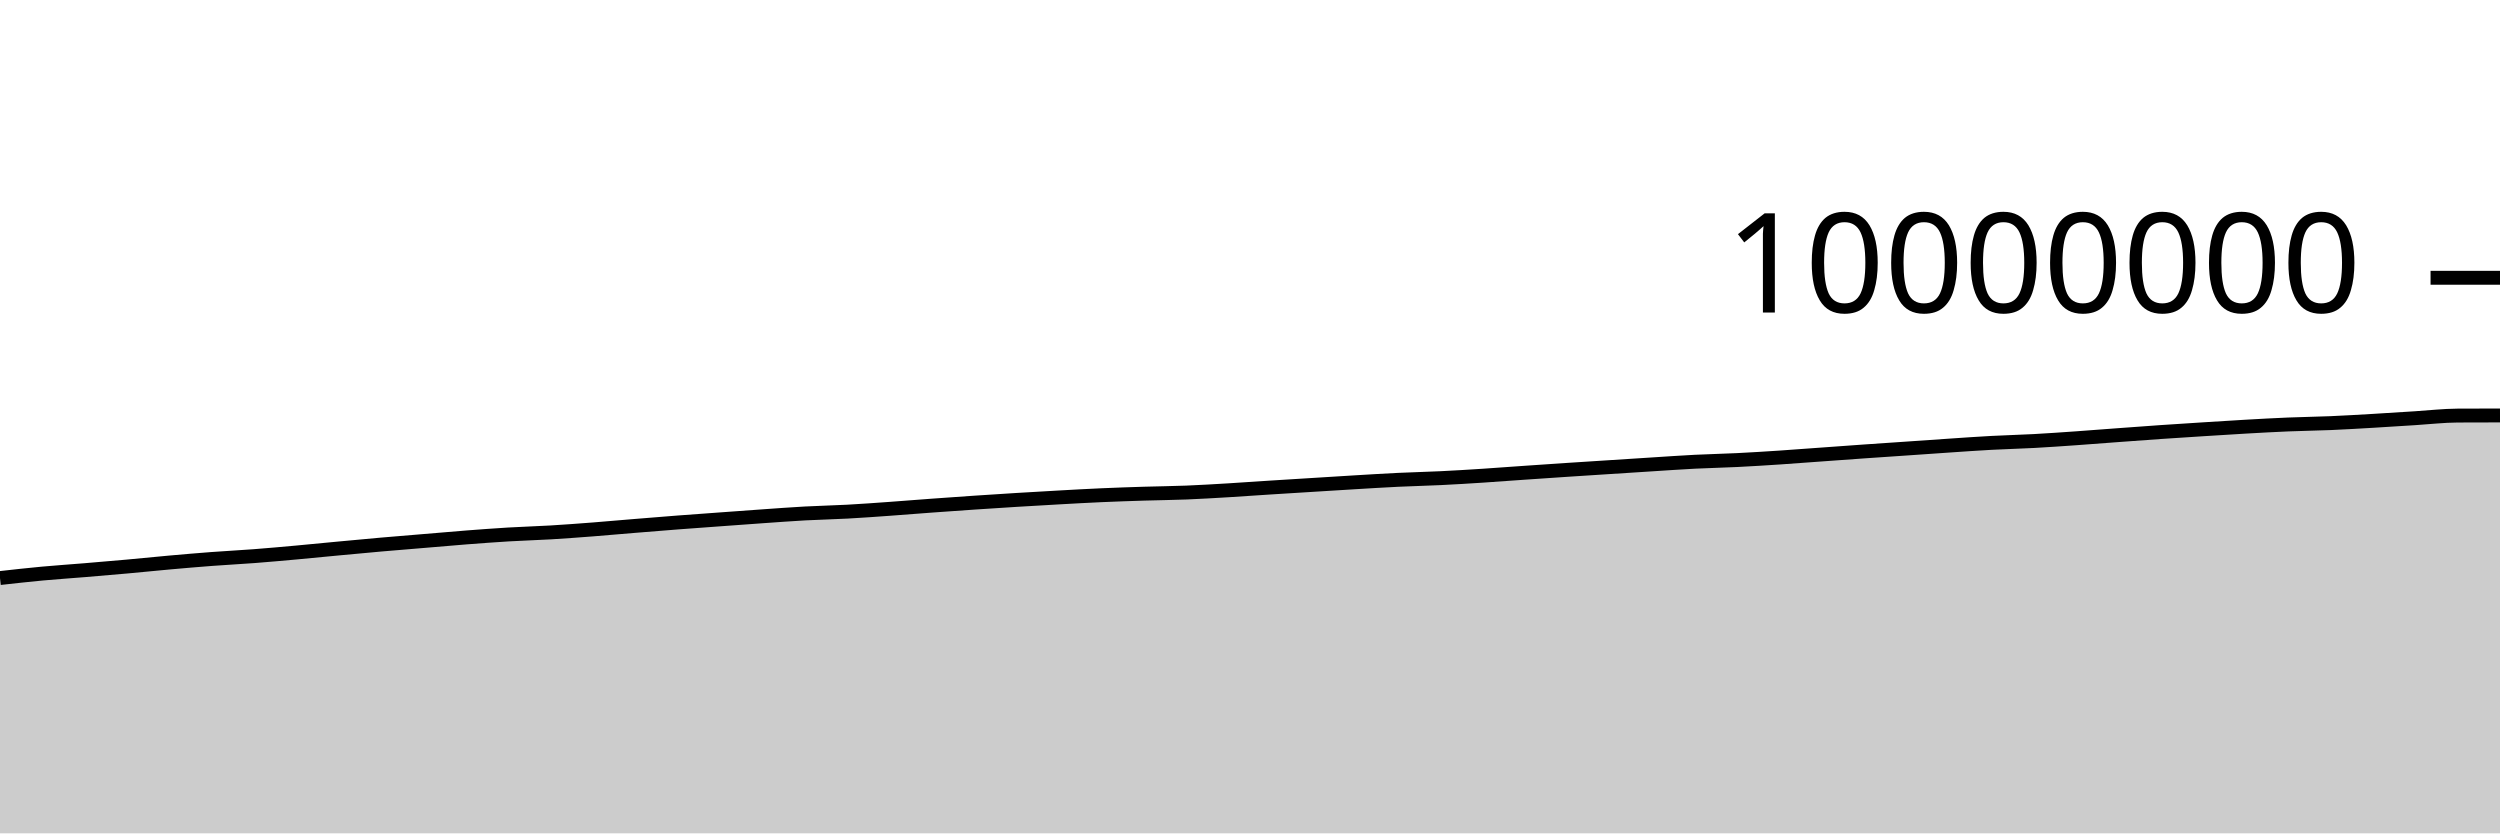
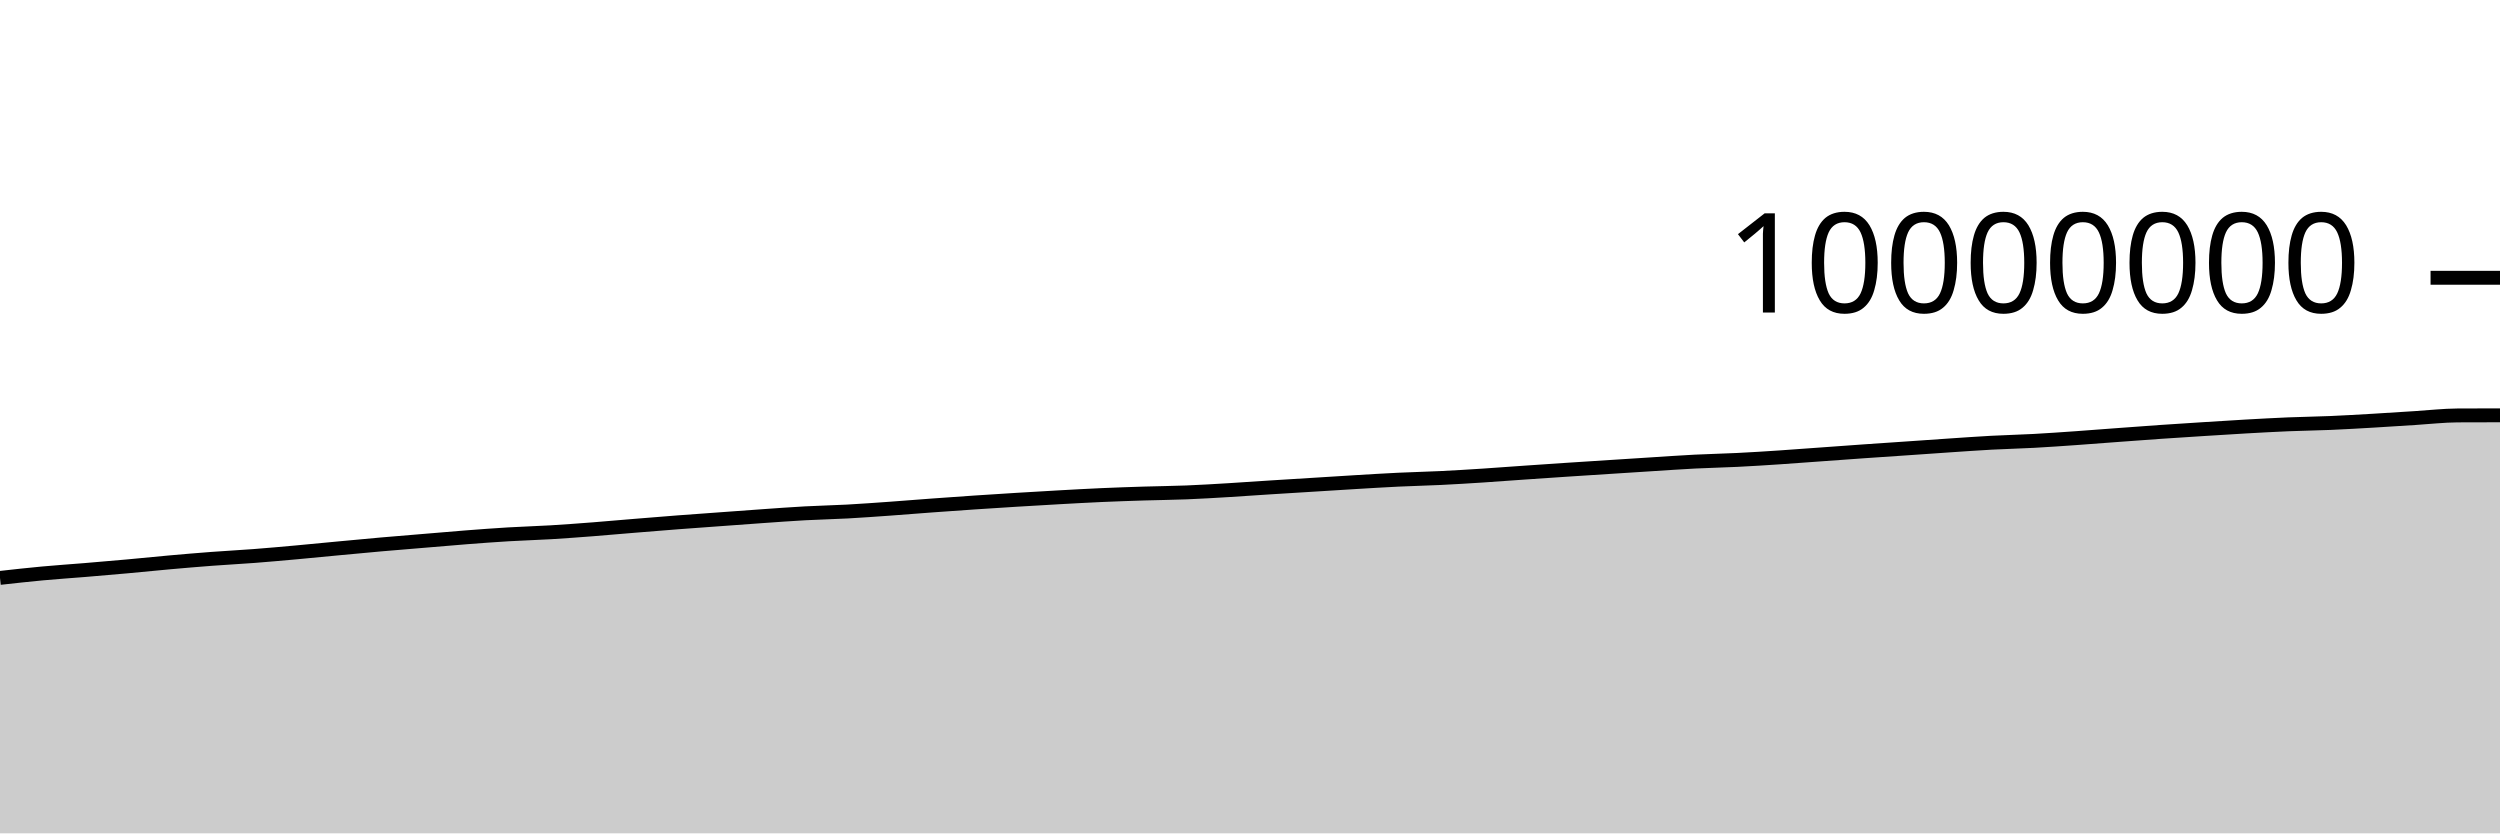
<svg xmlns="http://www.w3.org/2000/svg" viewBox="0 0 180 60">
  <g transform="translate(0,20)">
-     <path class="area" fill="rgba(0, 0, 0, 0.2)" d="M0,21.619C1.017,21.505,2.034,21.392,3.051,21.297C4.068,21.203,5.085,21.137,6.102,21.052C7.119,20.968,8.136,20.881,9.153,20.79C10.169,20.698,11.186,20.592,12.203,20.501C13.22,20.41,14.237,20.323,15.254,20.246C16.271,20.169,17.288,20.119,18.305,20.041C19.322,19.963,20.339,19.871,21.356,19.779C22.373,19.687,23.39,19.584,24.407,19.488C25.424,19.393,26.441,19.296,27.458,19.207C28.475,19.118,29.492,19.037,30.508,18.952C31.525,18.867,32.542,18.776,33.559,18.697C34.576,18.619,35.593,18.542,36.61,18.481C37.627,18.421,38.644,18.393,39.661,18.333C40.678,18.272,41.695,18.195,42.712,18.117C43.729,18.038,44.746,17.945,45.763,17.862C46.78,17.778,47.797,17.695,48.814,17.617C49.831,17.539,50.847,17.468,51.864,17.393C52.881,17.319,53.898,17.243,54.915,17.172C55.932,17.101,56.949,17.024,57.966,16.968C58.983,16.913,60,16.894,61.017,16.838C62.034,16.783,63.051,16.708,64.068,16.635C65.085,16.563,66.102,16.478,67.119,16.404C68.136,16.329,69.153,16.258,70.169,16.189C71.186,16.121,72.203,16.055,73.22,15.992C74.237,15.93,75.254,15.87,76.271,15.814C77.288,15.757,78.305,15.7,79.322,15.655C80.339,15.61,81.356,15.576,82.373,15.544C83.39,15.512,84.407,15.504,85.424,15.463C86.441,15.422,87.458,15.36,88.475,15.299C89.492,15.238,90.508,15.164,91.525,15.099C92.542,15.034,93.559,14.973,94.576,14.909C95.593,14.846,96.61,14.781,97.627,14.72C98.644,14.66,99.661,14.596,100.678,14.547C101.695,14.498,102.712,14.477,103.729,14.427C104.746,14.378,105.763,14.315,106.78,14.249C107.797,14.184,108.814,14.105,109.831,14.034C110.847,13.964,111.864,13.894,112.881,13.827C113.898,13.759,114.915,13.695,115.932,13.63C116.949,13.564,117.966,13.498,118.983,13.434C120,13.37,121.017,13.297,122.034,13.245C123.051,13.193,124.068,13.175,125.085,13.124C126.102,13.074,127.119,13.009,128.136,12.942C129.153,12.874,130.169,12.795,131.186,12.722C132.203,12.649,133.22,12.573,134.237,12.502C135.254,12.431,136.271,12.364,137.288,12.294C138.305,12.224,139.322,12.151,140.339,12.083C141.356,12.015,142.373,11.941,143.39,11.887C144.407,11.832,145.424,11.809,146.441,11.754C147.458,11.699,148.475,11.626,149.492,11.555C150.508,11.484,151.525,11.402,152.542,11.327C153.559,11.252,154.576,11.176,155.593,11.106C156.61,11.036,157.627,10.971,158.644,10.907C159.661,10.842,160.678,10.776,161.695,10.719C162.712,10.661,163.729,10.604,164.746,10.562C165.763,10.519,166.78,10.508,167.797,10.465C168.814,10.421,169.831,10.36,170.847,10.301C171.864,10.242,172.881,10.173,173.898,10.11C174.915,10.046,175.932,9.926,176.949,9.921C177.966,9.916,178.983,9.915,180,9.913L180,40C178.983,40,177.966,40,176.949,40C175.932,40,174.915,40,173.898,40C172.881,40,171.864,40,170.847,40C169.831,40,168.814,40,167.797,40C166.78,40,165.763,40,164.746,40C163.729,40,162.712,40,161.695,40C160.678,40,159.661,40,158.644,40C157.627,40,156.61,40,155.593,40C154.576,40,153.559,40,152.542,40C151.525,40,150.508,40,149.492,40C148.475,40,147.458,40,146.441,40C145.424,40,144.407,40,143.39,40C142.373,40,141.356,40,140.339,40C139.322,40,138.305,40,137.288,40C136.271,40,135.254,40,134.237,40C133.22,40,132.203,40,131.186,40C130.169,40,129.153,40,128.136,40C127.119,40,126.102,40,125.085,40C124.068,40,123.051,40,122.034,40C121.017,40,120,40,118.983,40C117.966,40,116.949,40,115.932,40C114.915,40,113.898,40,112.881,40C111.864,40,110.847,40,109.831,40C108.814,40,107.797,40,106.78,40C105.763,40,104.746,40,103.729,40C102.712,40,101.695,40,100.678,40C99.661,40,98.644,40,97.627,40C96.61,40,95.593,40,94.576,40C93.559,40,92.542,40,91.525,40C90.508,40,89.492,40,88.475,40C87.458,40,86.441,40,85.424,40C84.407,40,83.39,40,82.373,40C81.356,40,80.339,40,79.322,40C78.305,40,77.288,40,76.271,40C75.254,40,74.237,40,73.22,40C72.203,40,71.186,40,70.169,40C69.153,40,68.136,40,67.119,40C66.102,40,65.085,40,64.068,40C63.051,40,62.034,40,61.017,40C60,40,58.983,40,57.966,40C56.949,40,55.932,40,54.915,40C53.898,40,52.881,40,51.864,40C50.847,40,49.831,40,48.814,40C47.797,40,46.78,40,45.763,40C44.746,40,43.729,40,42.712,40C41.695,40,40.678,40,39.661,40C38.644,40,37.627,40,36.61,40C35.593,40,34.576,40,33.559,40C32.542,40,31.525,40,30.508,40C29.492,40,28.475,40,27.458,40C26.441,40,25.424,40,24.407,40C23.39,40,22.373,40,21.356,40C20.339,40,19.322,40,18.305,40C17.288,40,16.271,40,15.254,40C14.237,40,13.22,40,12.203,40C11.186,40,10.169,40,9.153,40C8.136,40,7.119,40,6.102,40C5.085,40,4.068,40,3.051,40C2.034,40,1.017,40,0,40Z" />
-     <path class="line" stroke="black" fill="none" d="M0,21.619C1.017,21.505,2.034,21.392,3.051,21.297C4.068,21.203,5.085,21.137,6.102,21.052C7.119,20.968,8.136,20.881,9.153,20.79C10.169,20.698,11.186,20.592,12.203,20.501C13.22,20.41,14.237,20.323,15.254,20.246C16.271,20.169,17.288,20.119,18.305,20.041C19.322,19.963,20.339,19.871,21.356,19.779C22.373,19.687,23.39,19.584,24.407,19.488C25.424,19.393,26.441,19.296,27.458,19.207C28.475,19.118,29.492,19.037,30.508,18.952C31.525,18.867,32.542,18.776,33.559,18.697C34.576,18.619,35.593,18.542,36.61,18.481C37.627,18.421,38.644,18.393,39.661,18.333C40.678,18.272,41.695,18.195,42.712,18.117C43.729,18.038,44.746,17.945,45.763,17.862C46.78,17.778,47.797,17.695,48.814,17.617C49.831,17.539,50.847,17.468,51.864,17.393C52.881,17.319,53.898,17.243,54.915,17.172C55.932,17.101,56.949,17.024,57.966,16.968C58.983,16.913,60,16.894,61.017,16.838C62.034,16.783,63.051,16.708,64.068,16.635C65.085,16.563,66.102,16.478,67.119,16.404C68.136,16.329,69.153,16.258,70.169,16.189C71.186,16.121,72.203,16.055,73.22,15.992C74.237,15.93,75.254,15.87,76.271,15.814C77.288,15.757,78.305,15.7,79.322,15.655C80.339,15.61,81.356,15.576,82.373,15.544C83.39,15.512,84.407,15.504,85.424,15.463C86.441,15.422,87.458,15.36,88.475,15.299C89.492,15.238,90.508,15.164,91.525,15.099C92.542,15.034,93.559,14.973,94.576,14.909C95.593,14.846,96.61,14.781,97.627,14.72C98.644,14.66,99.661,14.596,100.678,14.547C101.695,14.498,102.712,14.477,103.729,14.427C104.746,14.378,105.763,14.315,106.78,14.249C107.797,14.184,108.814,14.105,109.831,14.034C110.847,13.964,111.864,13.894,112.881,13.827C113.898,13.759,114.915,13.695,115.932,13.63C116.949,13.564,117.966,13.498,118.983,13.434C120,13.37,121.017,13.297,122.034,13.245C123.051,13.193,124.068,13.175,125.085,13.124C126.102,13.074,127.119,13.009,128.136,12.942C129.153,12.874,130.169,12.795,131.186,12.722C132.203,12.649,133.22,12.573,134.237,12.502C135.254,12.431,136.271,12.364,137.288,12.294C138.305,12.224,139.322,12.151,140.339,12.083C141.356,12.015,142.373,11.941,143.39,11.887C144.407,11.832,145.424,11.809,146.441,11.754C147.458,11.699,148.475,11.626,149.492,11.555C150.508,11.484,151.525,11.402,152.542,11.327C153.559,11.252,154.576,11.176,155.593,11.106C156.61,11.036,157.627,10.971,158.644,10.907C159.661,10.842,160.678,10.776,161.695,10.719C162.712,10.661,163.729,10.604,164.746,10.562C165.763,10.519,166.78,10.508,167.797,10.465C168.814,10.421,169.831,10.36,170.847,10.301C171.864,10.242,172.881,10.173,173.898,10.11C174.915,10.046,175.932,9.926,176.949,9.921C177.966,9.916,178.983,9.915,180,9.913" />
+     <path class="area" fill="rgba(0, 0, 0, 0.2)" d="M0,21.609C1.017,21.496,2.034,21.382,3.051,21.288C4.068,21.193,5.085,21.127,6.102,21.043C7.119,20.958,8.136,20.872,9.153,20.78C10.169,20.688,11.186,20.582,12.203,20.491C13.22,20.401,14.237,20.313,15.254,20.237C16.271,20.16,17.288,20.109,18.305,20.031C19.322,19.953,20.339,19.861,21.356,19.769C22.373,19.677,23.39,19.574,24.407,19.479C25.424,19.383,26.441,19.287,27.458,19.197C28.475,19.108,29.492,19.027,30.508,18.942C31.525,18.857,32.542,18.766,33.559,18.688C34.576,18.609,35.593,18.533,36.61,18.472C37.627,18.411,38.644,18.384,39.661,18.323C40.678,18.262,41.695,18.185,42.712,18.107C43.729,18.028,44.746,17.935,45.763,17.852C46.78,17.769,47.797,17.685,48.814,17.607C49.831,17.529,50.847,17.458,51.864,17.384C52.881,17.31,53.898,17.233,54.915,17.162C55.932,17.092,56.949,17.014,57.966,16.959C58.983,16.903,60,16.884,61.017,16.829C62.034,16.773,63.051,16.698,64.068,16.626C65.085,16.553,66.102,16.468,67.119,16.394C68.136,16.319,69.153,16.248,70.169,16.179C71.186,16.111,72.203,16.045,73.22,15.983C74.237,15.92,75.254,15.86,76.271,15.804C77.288,15.748,78.305,15.69,79.322,15.645C80.339,15.6,81.356,15.566,82.373,15.534C83.39,15.502,84.407,15.494,85.424,15.453C86.441,15.413,87.458,15.35,88.475,15.289C89.492,15.229,90.508,15.154,91.525,15.089C92.542,15.025,93.559,14.963,94.576,14.9C95.593,14.836,96.61,14.771,97.627,14.71C98.644,14.65,99.661,14.586,100.678,14.537C101.695,14.488,102.712,14.467,103.729,14.417C104.746,14.368,105.763,14.305,106.78,14.239C107.797,14.174,108.814,14.095,109.831,14.024C110.847,13.954,111.864,13.884,112.881,13.817C113.898,13.749,114.915,13.685,115.932,13.62C116.949,13.554,117.966,13.488,118.983,13.424C120,13.36,121.017,13.287,122.034,13.235C123.051,13.183,124.068,13.165,125.085,13.114C126.102,13.064,127.119,12.999,128.136,12.931C129.153,12.864,130.169,12.785,131.186,12.712C132.203,12.639,133.22,12.563,134.237,12.492C135.254,12.421,136.271,12.354,137.288,12.284C138.305,12.214,139.322,12.141,140.339,12.073C141.356,12.005,142.373,11.931,143.39,11.876C144.407,11.822,145.424,11.799,146.441,11.744C147.458,11.689,148.475,11.616,149.492,11.545C150.508,11.473,151.525,11.392,152.542,11.317C153.559,11.242,154.576,11.166,155.593,11.095C156.61,11.025,157.627,10.961,158.644,10.896C159.661,10.832,160.678,10.766,161.695,10.708C162.712,10.651,163.729,10.594,164.746,10.551C165.763,10.509,166.78,10.498,167.797,10.454C168.814,10.411,169.831,10.35,170.847,10.291C171.864,10.232,172.881,10.163,173.898,10.099C174.915,10.036,175.932,9.916,176.949,9.911C177.966,9.906,178.983,9.904,180,9.903L180,40C178.983,40,177.966,40,176.949,40C175.932,40,174.915,40,173.898,40C172.881,40,171.864,40,170.847,40C169.831,40,168.814,40,167.797,40C166.78,40,165.763,40,164.746,40C163.729,40,162.712,40,161.695,40C160.678,40,159.661,40,158.644,40C157.627,40,156.61,40,155.593,40C154.576,40,153.559,40,152.542,40C151.525,40,150.508,40,149.492,40C148.475,40,147.458,40,146.441,40C145.424,40,144.407,40,143.39,40C142.373,40,141.356,40,140.339,40C139.322,40,138.305,40,137.288,40C136.271,40,135.254,40,134.237,40C133.22,40,132.203,40,131.186,40C130.169,40,129.153,40,128.136,40C127.119,40,126.102,40,125.085,40C124.068,40,123.051,40,122.034,40C121.017,40,120,40,118.983,40C117.966,40,116.949,40,115.932,40C114.915,40,113.898,40,112.881,40C111.864,40,110.847,40,109.831,40C108.814,40,107.797,40,106.78,40C105.763,40,104.746,40,103.729,40C102.712,40,101.695,40,100.678,40C99.661,40,98.644,40,97.627,40C96.61,40,95.593,40,94.576,40C93.559,40,92.542,40,91.525,40C90.508,40,89.492,40,88.475,40C87.458,40,86.441,40,85.424,40C84.407,40,83.39,40,82.373,40C81.356,40,80.339,40,79.322,40C78.305,40,77.288,40,76.271,40C75.254,40,74.237,40,73.22,40C72.203,40,71.186,40,70.169,40C69.153,40,68.136,40,67.119,40C66.102,40,65.085,40,64.068,40C63.051,40,62.034,40,61.017,40C60,40,58.983,40,57.966,40C56.949,40,55.932,40,54.915,40C53.898,40,52.881,40,51.864,40C50.847,40,49.831,40,48.814,40C47.797,40,46.78,40,45.763,40C44.746,40,43.729,40,42.712,40C41.695,40,40.678,40,39.661,40C38.644,40,37.627,40,36.61,40C35.593,40,34.576,40,33.559,40C32.542,40,31.525,40,30.508,40C29.492,40,28.475,40,27.458,40C26.441,40,25.424,40,24.407,40C23.39,40,22.373,40,21.356,40C20.339,40,19.322,40,18.305,40C17.288,40,16.271,40,15.254,40C14.237,40,13.22,40,12.203,40C11.186,40,10.169,40,9.153,40C8.136,40,7.119,40,6.102,40C5.085,40,4.068,40,3.051,40C2.034,40,1.017,40,0,40Z" />
+     <path class="line" stroke="black" fill="none" d="M0,21.609C1.017,21.496,2.034,21.382,3.051,21.288C4.068,21.193,5.085,21.127,6.102,21.043C7.119,20.958,8.136,20.872,9.153,20.78C10.169,20.688,11.186,20.582,12.203,20.491C13.22,20.401,14.237,20.313,15.254,20.237C16.271,20.16,17.288,20.109,18.305,20.031C19.322,19.953,20.339,19.861,21.356,19.769C22.373,19.677,23.39,19.574,24.407,19.479C25.424,19.383,26.441,19.287,27.458,19.197C28.475,19.108,29.492,19.027,30.508,18.942C31.525,18.857,32.542,18.766,33.559,18.688C34.576,18.609,35.593,18.533,36.61,18.472C37.627,18.411,38.644,18.384,39.661,18.323C40.678,18.262,41.695,18.185,42.712,18.107C43.729,18.028,44.746,17.935,45.763,17.852C46.78,17.769,47.797,17.685,48.814,17.607C49.831,17.529,50.847,17.458,51.864,17.384C52.881,17.31,53.898,17.233,54.915,17.162C55.932,17.092,56.949,17.014,57.966,16.959C58.983,16.903,60,16.884,61.017,16.829C62.034,16.773,63.051,16.698,64.068,16.626C65.085,16.553,66.102,16.468,67.119,16.394C68.136,16.319,69.153,16.248,70.169,16.179C71.186,16.111,72.203,16.045,73.22,15.983C74.237,15.92,75.254,15.86,76.271,15.804C77.288,15.748,78.305,15.69,79.322,15.645C80.339,15.6,81.356,15.566,82.373,15.534C83.39,15.502,84.407,15.494,85.424,15.453C86.441,15.413,87.458,15.35,88.475,15.289C89.492,15.229,90.508,15.154,91.525,15.089C92.542,15.025,93.559,14.963,94.576,14.9C95.593,14.836,96.61,14.771,97.627,14.71C98.644,14.65,99.661,14.586,100.678,14.537C101.695,14.488,102.712,14.467,103.729,14.417C104.746,14.368,105.763,14.305,106.78,14.239C107.797,14.174,108.814,14.095,109.831,14.024C110.847,13.954,111.864,13.884,112.881,13.817C113.898,13.749,114.915,13.685,115.932,13.62C116.949,13.554,117.966,13.488,118.983,13.424C120,13.36,121.017,13.287,122.034,13.235C123.051,13.183,124.068,13.165,125.085,13.114C126.102,13.064,127.119,12.999,128.136,12.931C129.153,12.864,130.169,12.785,131.186,12.712C132.203,12.639,133.22,12.563,134.237,12.492C135.254,12.421,136.271,12.354,137.288,12.284C138.305,12.214,139.322,12.141,140.339,12.073C141.356,12.005,142.373,11.931,143.39,11.876C144.407,11.822,145.424,11.799,146.441,11.744C147.458,11.689,148.475,11.616,149.492,11.545C150.508,11.473,151.525,11.392,152.542,11.317C153.559,11.242,154.576,11.166,155.593,11.095C156.61,11.025,157.627,10.961,158.644,10.896C159.661,10.832,160.678,10.766,161.695,10.708C162.712,10.651,163.729,10.594,164.746,10.551C165.763,10.509,166.78,10.498,167.797,10.454C168.814,10.411,169.831,10.35,170.847,10.291C171.864,10.232,172.881,10.163,173.898,10.099C174.915,10.036,175.932,9.916,176.949,9.911C177.966,9.906,178.983,9.904,180,9.903" />
    <path class="axis-ceiling" stroke-width="1" stroke="black" fill="none" d="M175,0L180,0" />
    <text class="axis-ceiling-label" font-family="sans-serif" text-anchor="end" font-size="10px" x="170" y="2.5">10000000</text>
  </g>
</svg>
